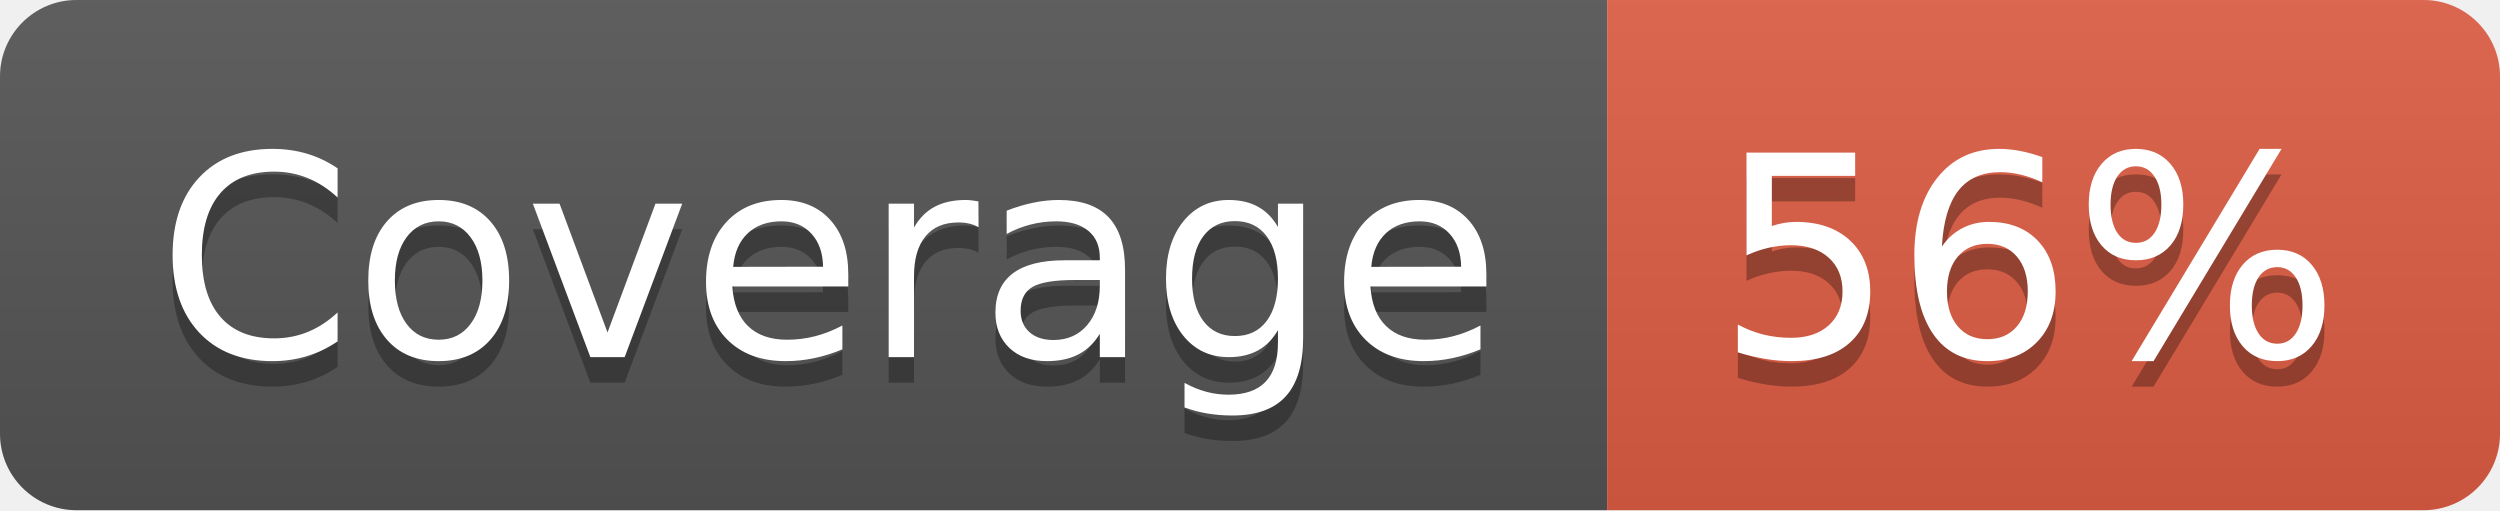
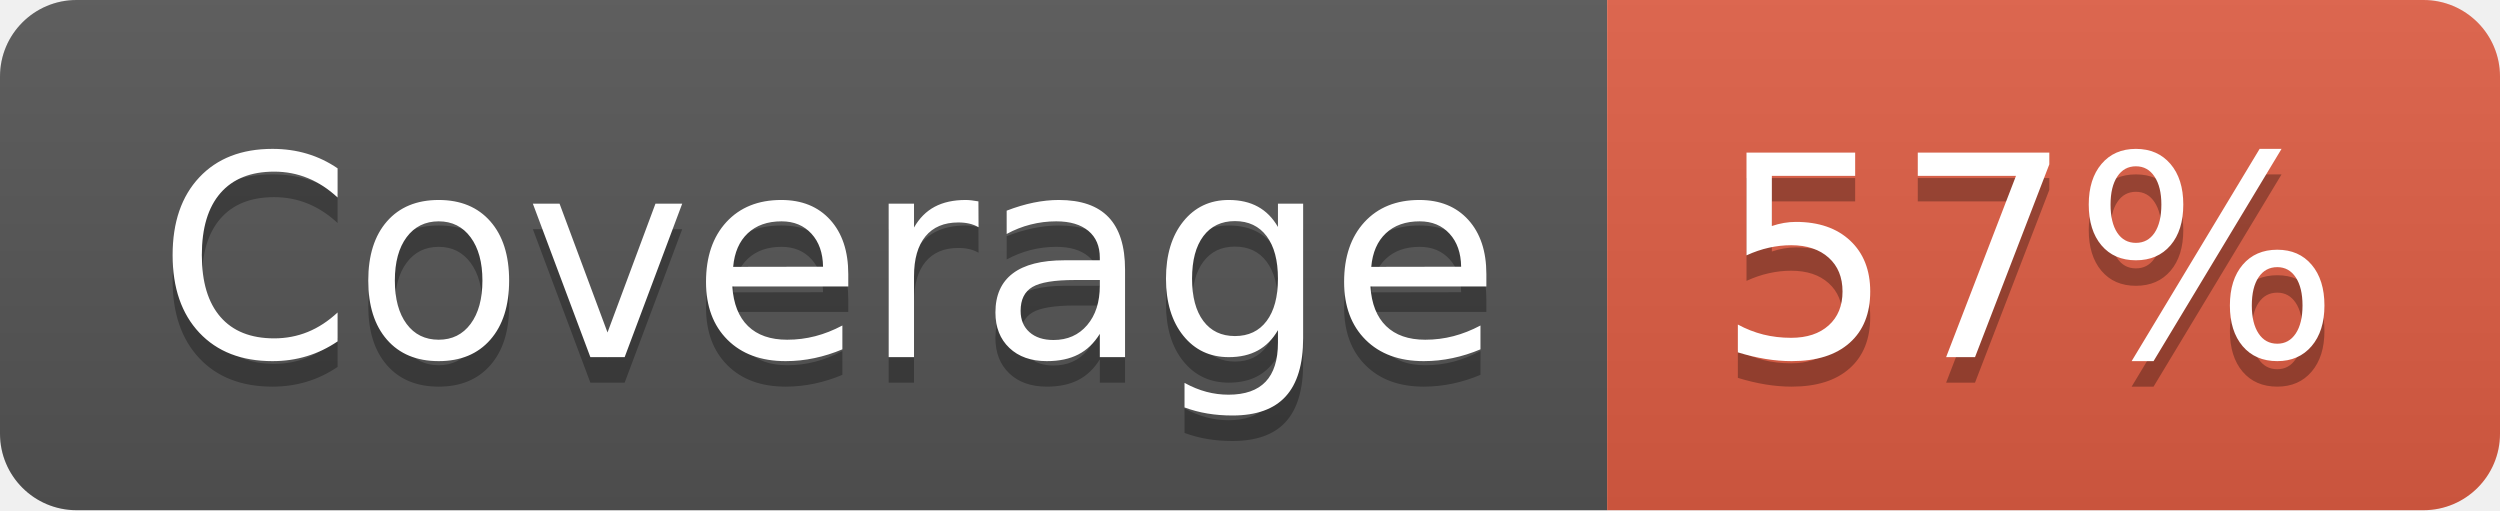
- <svg xmlns="http://www.w3.org/2000/svg" width="98" height="20" role="img" aria-label="Coverage: 56%">
+ <svg xmlns="http://www.w3.org/2000/svg" width="98" height="20" role="img" aria-label="Coverage: 57%">
  <linearGradient id="s" x2="0" y2="100%">
    <stop offset="0" stop-color="#bbb" stop-opacity=".1" />
    <stop offset="1" stop-opacity=".1" />
  </linearGradient>
  <clipPath id="r">
    <rect width="98" height="20" rx="3" fill="#fff" />
  </clipPath>
  <g clip-path="url(#r)">
    <rect width="63" height="20" fill="#555" />
    <rect x="63" width="35" height="20" fill="#e05d44" />
    <rect width="98" height="20" fill="url(#s)" />
  </g>
  <g fill="#fff" text-anchor="middle" font-family="Verdana,Geneva,DejaVu Sans,sans-serif" text-rendering="geometricPrecision" font-size="110">
    <text aria-hidden="true" x="325" y="150" fill="#010101" fill-opacity=".3" transform="scale(.1)" textLength="530">Coverage</text>
    <text x="325" y="140" transform="scale(.1)" fill="#fff" textLength="530">Coverage</text>
-     <text aria-hidden="true" x="795" y="150" fill="#010101" fill-opacity=".3" transform="scale(.1)" textLength="250">56%</text>
-     <text x="795" y="140" transform="scale(.1)" fill="#fff" textLength="250">56%</text>
+     <text aria-hidden="true" x="795" y="150" fill="#010101" fill-opacity=".3" transform="scale(.1)" textLength="250">57%</text>
+     <text x="795" y="140" transform="scale(.1)" fill="#fff" textLength="250">57%</text>
  </g>
</svg>
